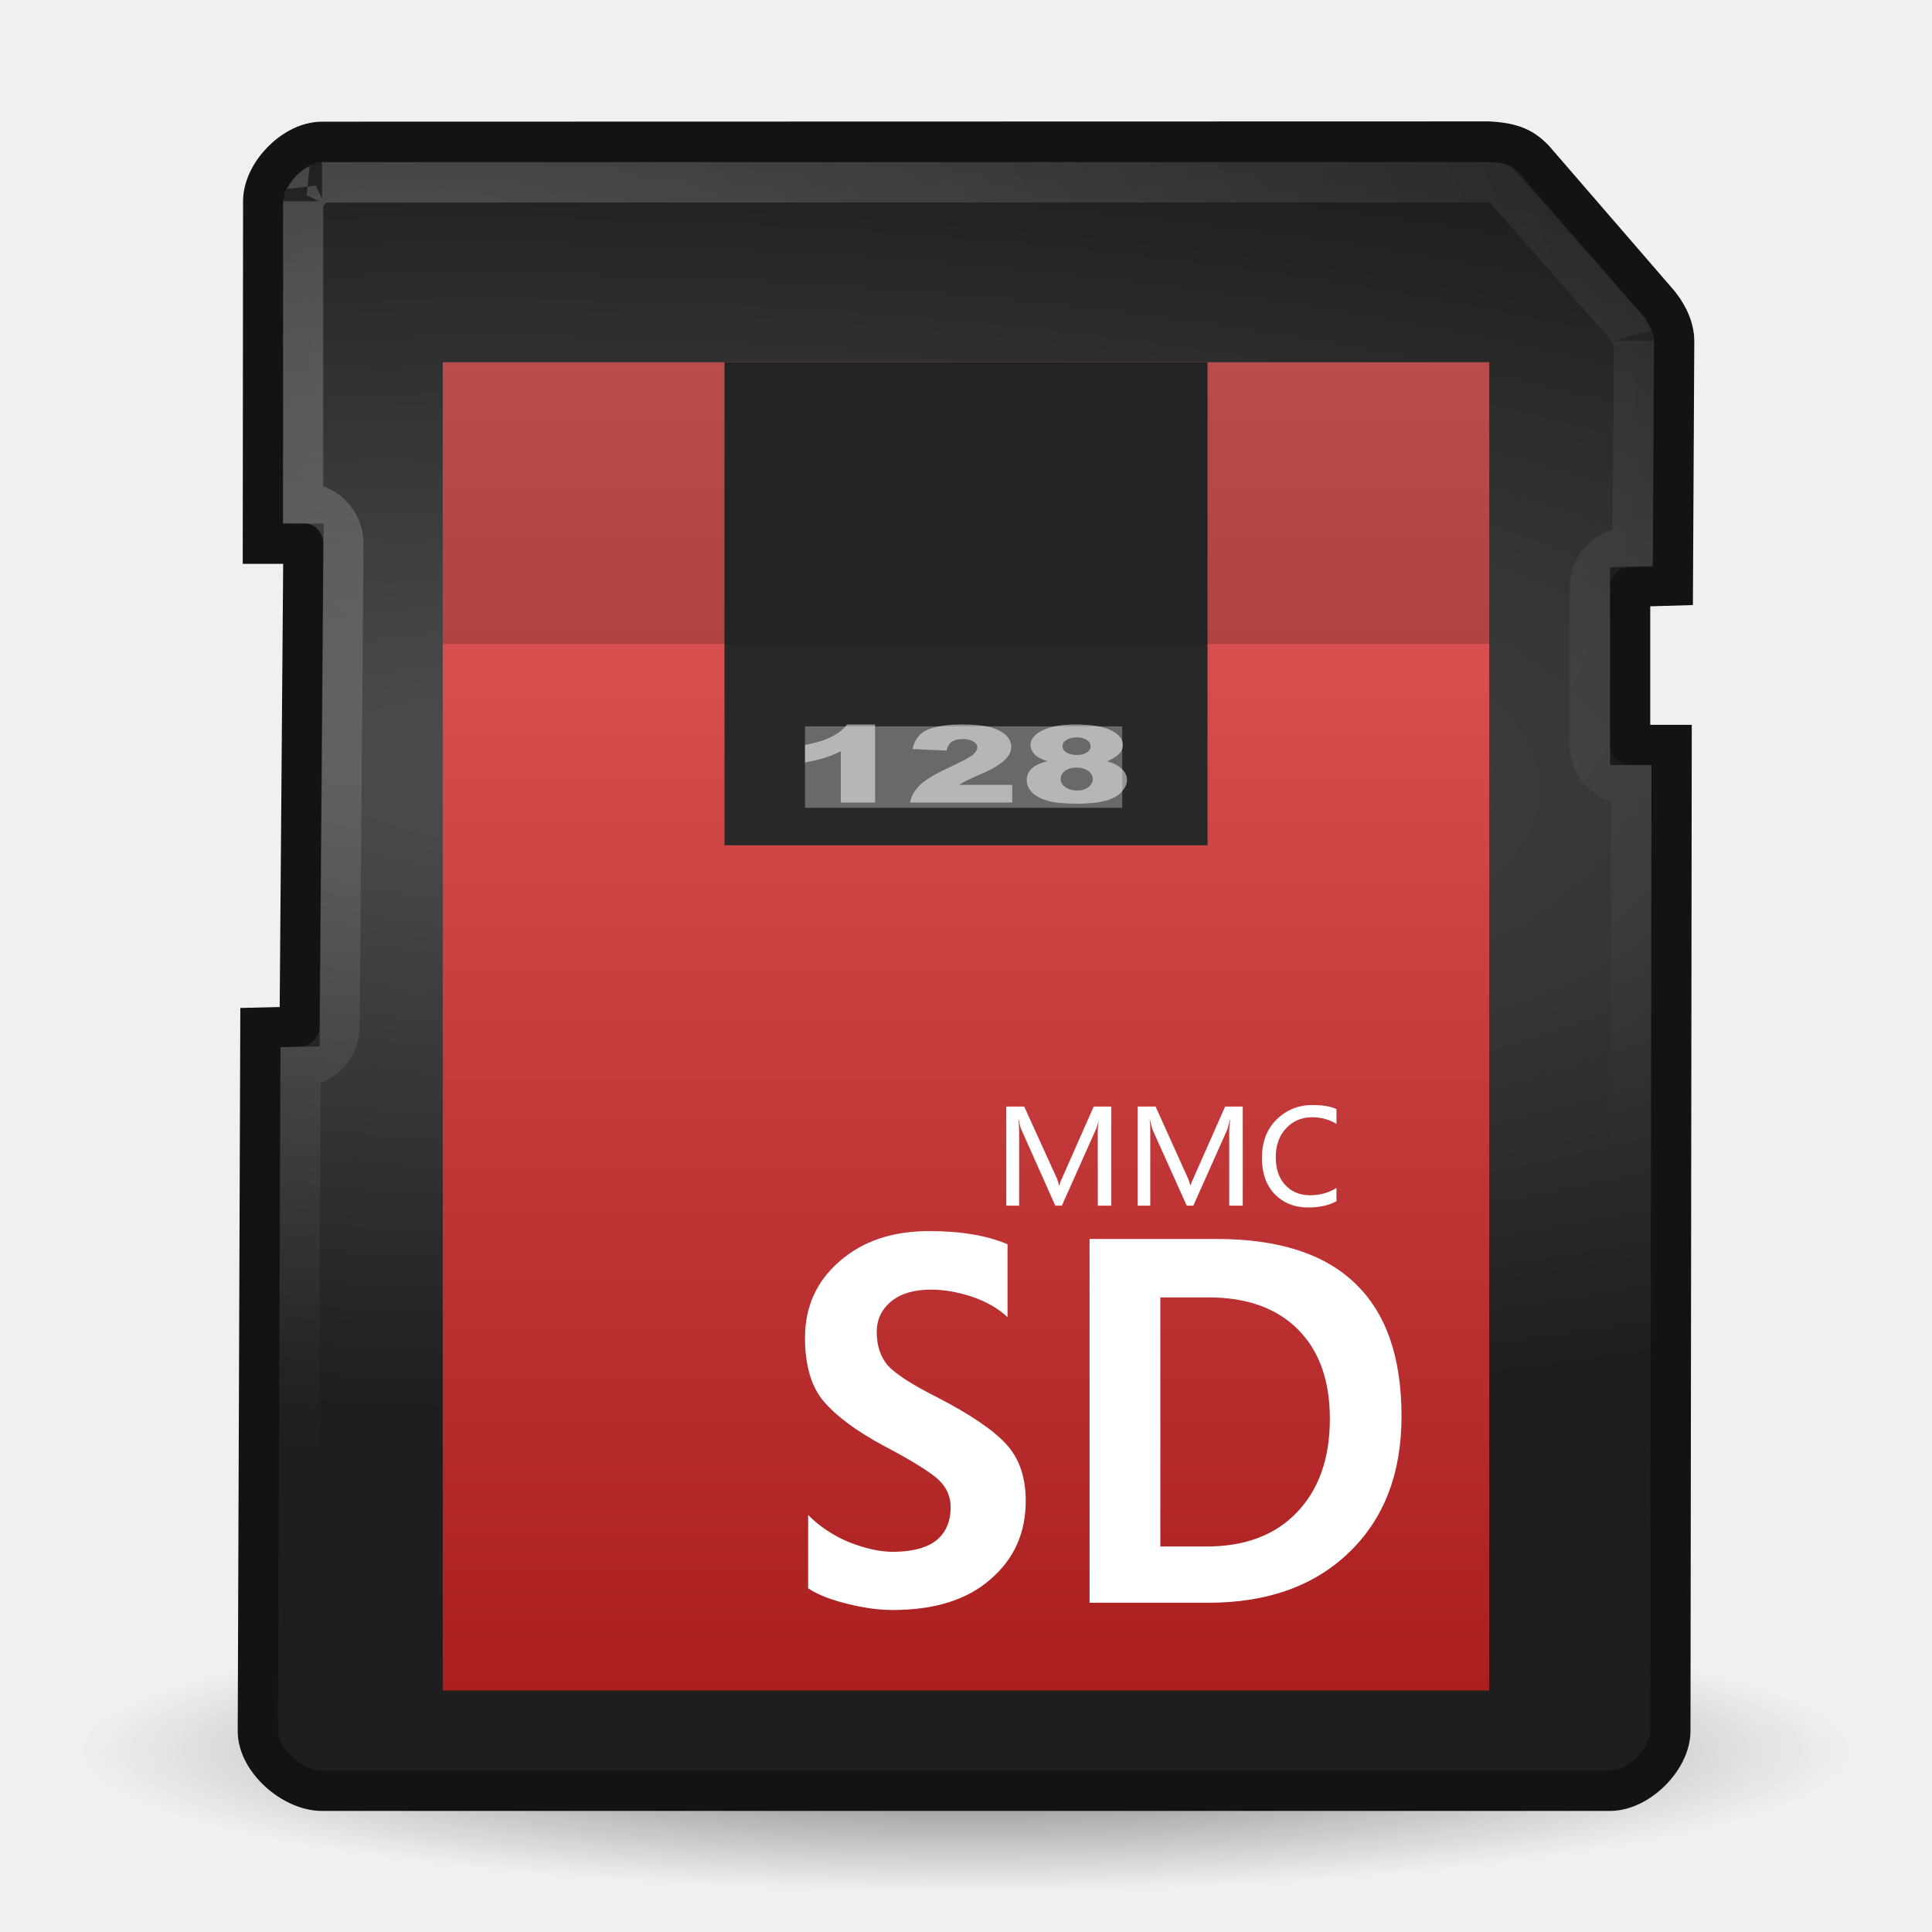
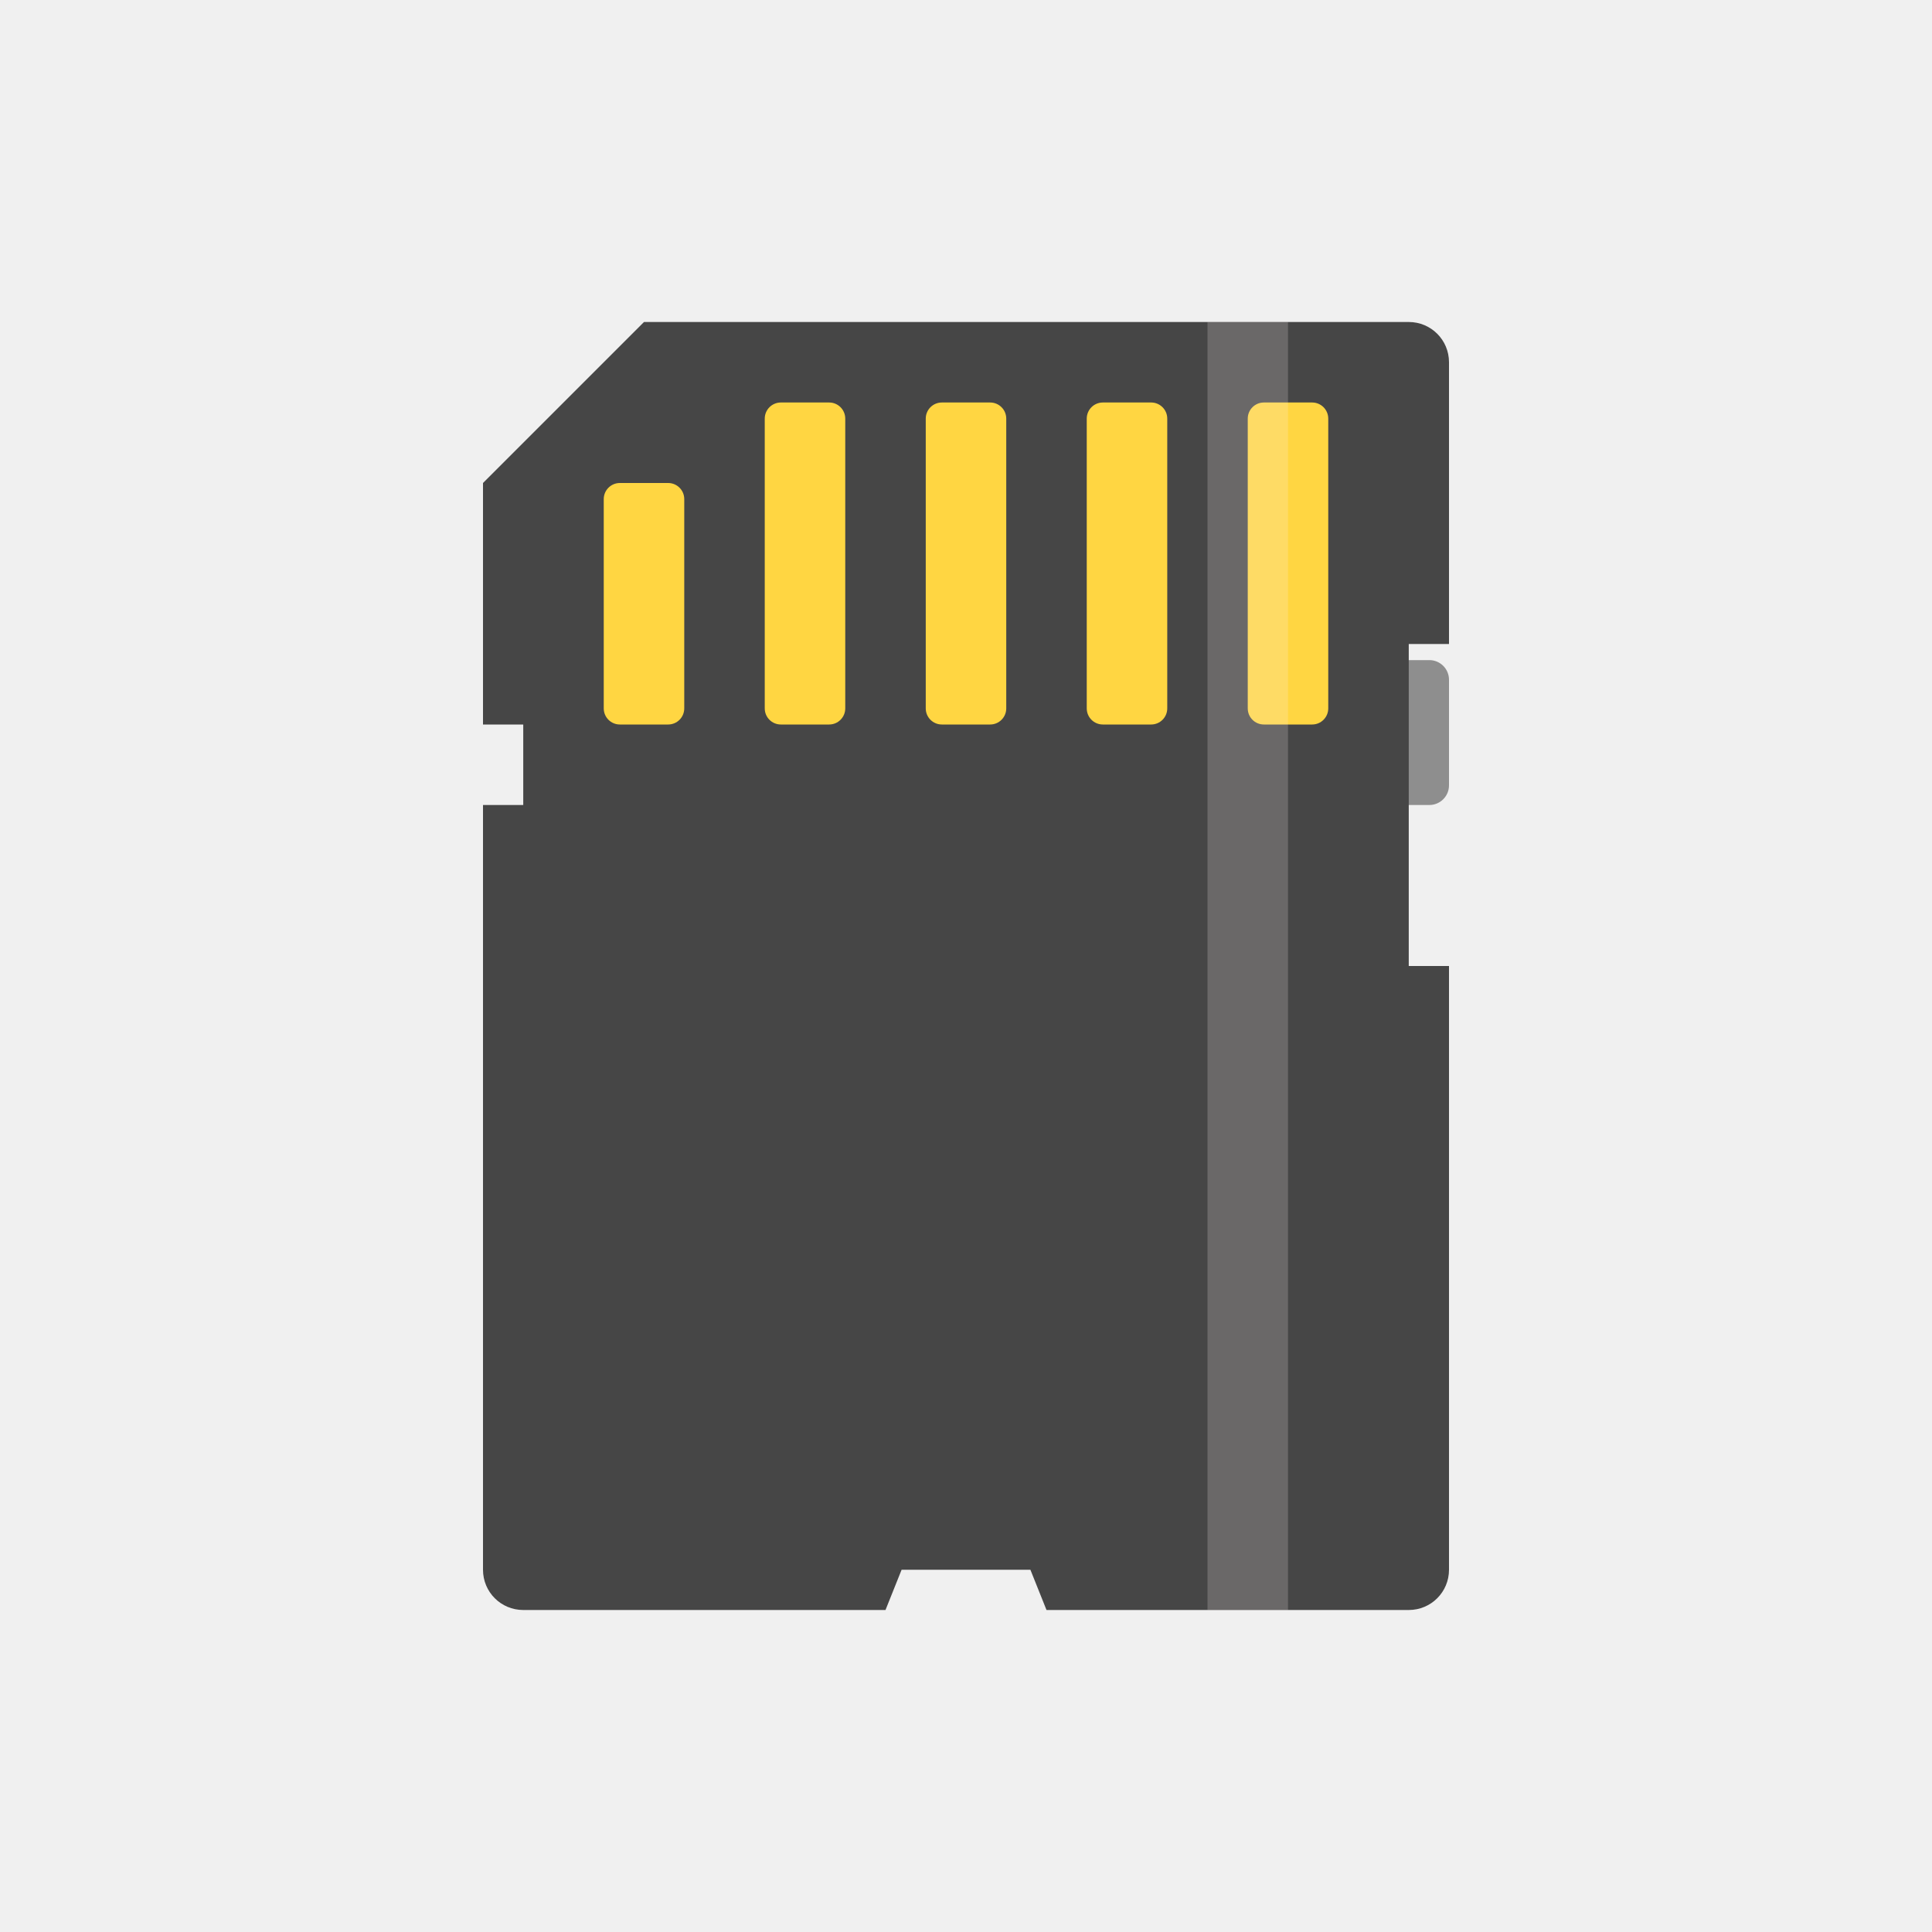
- <svg xmlns="http://www.w3.org/2000/svg" xmlns:xlink="http://www.w3.org/1999/xlink" width="24" height="24" viewBox="0 0 24 24" id="svg1191" version="1.1">
-   <defs id="defs1193">
-     <clipPath id="clip1">
-       <rect width="24" height="24" id="rect1196" />
-     </clipPath>
-     <filter width="100%" x="0" y="0" height="100%" filterUnits="objectBoundingBox" id="alpha">
-       <feColorMatrix values="0 0 0 0 1 0 0 0 0 1 0 0 0 0 1 0 0 0 1 0" in="SourceGraphic" type="matrix" id="feColorMatrix1199" />
-     </filter>
-     <g style="clip-path:url(#clip1)" id="surface6" clip-path="url(#clip1)">
-       <path style="fill:#fff" d="M 10.871 9 L 10.871 9.969 L 10.445 9.969 L 10.445 9.332 C 10.375 9.367 10.309 9.395 10.242 9.414 C 10.18 9.434 10.098 9.453 10 9.473 L 10 9.254 C 10.145 9.227 10.258 9.191 10.336 9.148 C 10.414 9.109 10.477 9.059 10.523 9 L 10.871 9 " id="path1202" />
-       <path style="fill:#fff" d="M 12.574 9.969 L 11.305 9.969 C 11.316 9.891 11.363 9.816 11.434 9.746 C 11.508 9.676 11.648 9.598 11.852 9.504 C 11.977 9.445 12.055 9.402 12.09 9.371 C 12.125 9.34 12.141 9.312 12.141 9.285 C 12.141 9.258 12.125 9.23 12.09 9.211 C 12.055 9.191 12.012 9.18 11.961 9.18 C 11.906 9.18 11.863 9.191 11.828 9.211 C 11.793 9.234 11.77 9.27 11.758 9.324 L 11.336 9.305 C 11.352 9.23 11.383 9.172 11.426 9.129 C 11.469 9.086 11.531 9.055 11.613 9.035 C 11.695 9.012 11.805 9 11.949 9 C 12.098 9 12.215 9.012 12.297 9.031 C 12.379 9.055 12.445 9.086 12.492 9.129 C 12.539 9.172 12.562 9.223 12.562 9.277 C 12.562 9.336 12.535 9.391 12.48 9.441 C 12.426 9.496 12.328 9.555 12.184 9.617 C 12.098 9.652 12.043 9.68 12.012 9.695 C 11.984 9.707 11.949 9.727 11.914 9.75 L 12.574 9.75 L 12.574 9.969 " id="path1204" />
-       <path style="fill:#fff" d="M 13.012 9.457 C 12.945 9.434 12.895 9.41 12.863 9.383 C 12.824 9.344 12.801 9.301 12.801 9.254 C 12.801 9.176 12.863 9.109 12.98 9.059 C 13.074 9.02 13.199 9 13.352 9 C 13.555 9 13.707 9.023 13.805 9.074 C 13.902 9.121 13.949 9.184 13.949 9.254 C 13.949 9.297 13.93 9.34 13.891 9.375 C 13.863 9.402 13.816 9.43 13.754 9.457 C 13.836 9.48 13.898 9.512 13.938 9.555 C 13.98 9.594 14 9.641 14 9.688 C 14 9.734 13.98 9.781 13.945 9.824 C 13.914 9.863 13.871 9.895 13.816 9.918 C 13.77 9.941 13.703 9.957 13.629 9.969 C 13.551 9.977 13.473 9.984 13.387 9.984 C 13.227 9.984 13.102 9.973 13.016 9.949 C 12.93 9.922 12.867 9.891 12.82 9.844 C 12.777 9.797 12.754 9.746 12.754 9.688 C 12.754 9.633 12.777 9.586 12.816 9.547 C 12.859 9.508 12.922 9.477 13.012 9.457 M 13.199 9.27 C 13.199 9.301 13.215 9.328 13.25 9.348 C 13.281 9.367 13.328 9.379 13.383 9.379 C 13.43 9.379 13.469 9.367 13.5 9.348 C 13.531 9.328 13.547 9.305 13.547 9.273 C 13.547 9.238 13.531 9.211 13.5 9.191 C 13.465 9.172 13.426 9.16 13.375 9.16 C 13.324 9.16 13.281 9.172 13.25 9.191 C 13.215 9.211 13.199 9.238 13.199 9.27 M 13.176 9.68 C 13.176 9.719 13.199 9.754 13.238 9.781 C 13.281 9.809 13.328 9.82 13.379 9.82 C 13.43 9.82 13.477 9.809 13.516 9.781 C 13.555 9.754 13.574 9.719 13.574 9.676 C 13.574 9.637 13.555 9.602 13.516 9.574 C 13.473 9.547 13.426 9.535 13.375 9.535 C 13.32 9.535 13.273 9.547 13.234 9.574 C 13.195 9.598 13.176 9.633 13.176 9.68 " id="path1206" />
-     </g>
-     <linearGradient gradientTransform="scale(.5)" id="linear0" y1="42" y2="9" gradientUnits="userSpaceOnUse" x2="0">
-       <stop offset="0" style="stop-color:#aa1e1e" id="stop1209" />
-       <stop offset="1" style="stop-color:#e35c5c" id="stop1211" />
-     </linearGradient>
-     <mask id="mask0">
-       <g style="filter:url(#alpha)" id="g1214">
-         <rect width="24" x="0" y="0" height="24" style="fill:#000;fill-opacity:.51" id="rect1216" />
-       </g>
-     </mask>
-     <radialGradient cx="10.388" cy="11.314" gradientTransform="matrix(2.3433 .18294 -.12394 1.5875 -12.552 -10.696)" id="radial2" r="17.094" gradientUnits="userSpaceOnUse">
-       <stop offset="0" style="stop-color:#fff;stop-opacity:.2" id="stop1219" />
-       <stop offset="1" style="stop-color:#fff;stop-opacity:0" id="stop1221" />
-     </radialGradient>
-     <radialGradient cx="15.047" cy="18.977" gradientTransform="matrix(2.9507 .0686 -.02067 .88929 -29.188 1.2014)" id="radial1" r="18.094" gradientUnits="userSpaceOnUse">
-       <stop offset="0" style="stop-color:#4f4f4f" id="stop1224" />
-       <stop offset="1" style="stop-color:#1e1e1e" id="stop1226" />
-     </radialGradient>
-     <radialGradient cx="24.218" cy="45.26" gradientTransform="matrix(.51425 0 0 .08181 -.45454 18.047)" id="radial0" r="21.39" gradientUnits="userSpaceOnUse">
-       <stop offset="0" style="stop-color:#000;stop-opacity:.529" id="stop1229" />
-       <stop offset="1" style="stop-color:#000;stop-opacity:0" id="stop1231" />
-     </radialGradient>
-   </defs>
-   <g style="fill-rule:evenodd" id="g1233">
-     <path style="fill:url(#radial0)" d="M 23 21.75 C 23 22.715 18.074 23.5 12 23.5 C 5.926 23.5 1 22.715 1 21.75 C 1 20.785 5.926 20 12 20 C 18.074 20 23 20.785 23 21.75 Z " id="path1235" />
-     <path style="fill:url(#radial1);stroke:#131313" d="M 8 3.523 C 7.305 3.523 6.539 4.305 6.539 5 L 6.531 13.508 L 7.539 13.508 L 7.445 25.508 L 6.469 25.531 L 6.406 43 C 6.398 43.727 7.273 44.492 8 44.492 L 40 44.492 C 40.703 44.492 41.5 43.703 41.5 43 L 41.531 18.508 L 40.5 18.508 L 40.5 14.578 L 41.562 14.547 L 41.594 8.469 C 41.594 7.938 41.156 7.477 41.156 7.477 L 38.109 3.953 C 37.859 3.703 37.625 3.547 36.969 3.516 Z " transform="scale(.5)" id="path1237" />
-   </g>
-   <path style="fill:none;stroke:url(#radial2)" d="M 8 4.531 C 8.031 4.531 7.852 4.586 7.719 4.719 C 7.586 4.852 7.531 5.031 7.531 5 L 7.531 12.5 C 8.086 12.5 8.531 12.945 8.531 13.5 L 8.438 25.5 C 8.438 26.039 8.008 26.484 7.469 26.5 L 7.406 43 C 7.406 42.969 7.438 43.133 7.594 43.281 C 7.75 43.43 7.992 43.5 8 43.5 L 40 43.5 C 39.977 43.5 40.172 43.453 40.312 43.312 C 40.453 43.172 40.5 42.977 40.5 43 L 40.531 19.5 L 40.5 19.5 C 39.945 19.5 39.5 19.055 39.5 18.5 L 39.5 14.594 C 39.5 14.055 39.93 13.609 40.469 13.594 L 40.562 13.594 L 40.594 8.469 C 40.594 8.484 40.438 8.156 40.438 8.156 C 40.43 8.148 40.414 8.133 40.406 8.125 L 37.375 4.688 C 37.211 4.523 37.273 4.539 36.969 4.531 C 36.93 4.531 36.969 4.531 36.906 4.531 Z " transform="scale(.5)" id="path1239" />
-   <path style="fill:url(#linear0)" d="M 5.5 4.5 L 18.5 4.5 L 18.5 21 L 5.5 21 Z " id="path1241" />
-   <path style="fill:#282828" d="M 9 4.5 L 15 4.5 L 15 10.5 L 9 10.5 Z " id="path1243" />
-   <path style="fill:#131313;fill-opacity:.2" d="M 5.5 4.5 L 18.5 4.5 L 18.5 8 L 5.5 8 Z " id="path1245" />
-   <use style="mask:url(#mask0)" xlink:href="#surface6" id="use1247" mask="url(#mask0)" />
-   <g style="fill:#fff" id="g1249">
-     <path d="M 12.516 16.363 C 12.402 16.254 12.258 16.172 12.078 16.109 C 11.898 16.051 11.73 16.02 11.57 16.02 C 11.359 16.02 11.195 16.066 11.074 16.164 C 10.953 16.262 10.891 16.391 10.891 16.547 C 10.891 16.719 10.938 16.855 11.031 16.965 C 11.129 17.07 11.332 17.203 11.645 17.359 C 12.059 17.574 12.348 17.77 12.504 17.945 C 12.664 18.121 12.742 18.355 12.742 18.645 C 12.742 19.043 12.598 19.367 12.301 19.621 C 12.012 19.875 11.605 20 11.09 20 C 10.914 20 10.723 19.973 10.52 19.922 C 10.316 19.871 10.156 19.809 10.039 19.73 L 10.039 18.82 C 10.18 18.961 10.348 19.074 10.543 19.156 C 10.742 19.234 10.922 19.277 11.09 19.277 C 11.328 19.277 11.508 19.23 11.629 19.137 C 11.746 19.043 11.809 18.906 11.809 18.723 C 11.809 18.574 11.746 18.453 11.629 18.355 C 11.508 18.258 11.293 18.125 10.98 17.961 C 10.645 17.781 10.395 17.598 10.234 17.41 C 10.078 17.227 10 16.961 10 16.621 C 10 16.23 10.145 15.914 10.43 15.668 C 10.715 15.418 11.086 15.293 11.543 15.293 C 11.938 15.293 12.262 15.348 12.516 15.457 L 12.516 16.363 M 13.535 15.391 L 15.113 15.391 C 15.879 15.391 16.453 15.574 16.836 15.945 C 17.219 16.312 17.41 16.859 17.41 17.594 C 17.41 18.301 17.195 18.863 16.762 19.281 C 16.332 19.699 15.746 19.91 15.012 19.91 L 13.535 19.91 L 13.535 15.391 M 14.414 19.211 L 14.992 19.211 C 15.465 19.211 15.84 19.07 16.109 18.789 C 16.383 18.504 16.52 18.117 16.52 17.625 C 16.52 17.148 16.387 16.777 16.121 16.512 C 15.859 16.25 15.488 16.117 15.016 16.117 L 14.414 16.117 L 14.414 19.211 " id="path1251" />
-     <path d="M 13.805 14.977 L 13.637 14.977 L 13.637 14.039 C 13.637 14.023 13.641 13.98 13.648 13.91 C 13.637 13.965 13.625 14.008 13.613 14.031 L 13.191 14.977 L 13.109 14.977 L 12.691 14.039 C 12.68 14.02 12.668 13.977 12.656 13.91 L 12.652 13.91 C 12.656 13.953 12.66 14 12.66 14.051 L 12.66 14.977 L 12.5 14.977 L 12.5 13.746 L 12.723 13.746 L 13.133 14.648 C 13.145 14.68 13.152 14.703 13.152 14.723 L 13.16 14.723 C 13.164 14.707 13.172 14.68 13.188 14.648 L 13.586 13.746 L 13.805 13.746 L 13.805 14.977 M 15.438 14.977 L 15.27 14.977 L 15.27 14.039 C 15.27 14.023 15.273 13.98 15.281 13.91 L 15.277 13.91 C 15.266 13.965 15.254 14.008 15.246 14.031 L 14.824 14.977 L 14.742 14.977 L 14.32 14.039 C 14.312 14.02 14.301 13.977 14.285 13.91 L 14.281 13.91 C 14.289 13.953 14.289 14 14.289 14.051 L 14.289 14.977 L 14.133 14.977 L 14.133 13.746 L 14.355 13.746 L 14.762 14.648 C 14.773 14.68 14.781 14.703 14.785 14.723 L 14.789 14.723 C 14.793 14.707 14.805 14.68 14.82 14.648 L 15.219 13.746 L 15.438 13.746 L 15.438 14.977 M 16.602 14.922 C 16.508 14.973 16.391 15 16.25 15 C 16.078 15 15.938 14.941 15.832 14.832 C 15.727 14.719 15.676 14.57 15.676 14.387 C 15.676 14.191 15.734 14.031 15.855 13.91 C 15.977 13.789 16.125 13.727 16.305 13.727 C 16.426 13.727 16.523 13.742 16.602 13.777 L 16.602 13.961 C 16.512 13.906 16.41 13.879 16.301 13.879 C 16.168 13.879 16.059 13.926 15.977 14.016 C 15.891 14.105 15.848 14.227 15.848 14.375 C 15.848 14.52 15.887 14.637 15.965 14.719 C 16.043 14.805 16.148 14.848 16.277 14.848 C 16.398 14.848 16.508 14.816 16.602 14.758 L 16.602 14.922 " id="path1253" />
-     <path style="fill-opacity:.302" d="M 10 9.023 L 13.941 9.023 L 13.941 10.035 L 10 10.035 Z " id="path1255" />
-   </g>
+ <svg xmlns="http://www.w3.org/2000/svg" enable-background="new 0 0 1024 1024" viewBox="0 0 24 24" height="24" width="24" y="0px" x="0px" style="image-rendering:optimizeSpeed" version="1.1" id="Card-SD">
+   <defs transform="matrix(1 0 0 1 0 0) " id="defs3" />
+   <rect style="opacity:1;fill:#8e8e8e;fill-opacity:1;fill-rule:nonzero;stroke:none;stroke-width:3;stroke-linecap:butt;stroke-linejoin:miter;stroke-miterlimit:4;stroke-dasharray:none;stroke-dashoffset:0;stroke-opacity:1" id="rect4666" width="0.8" height="1.8" x="17.2" y="8.2" rx="0.244" ry="0.244" />
+   <path style="opacity:1;fill:#464646;fill-opacity:1;fill-rule:nonzero;stroke:none;stroke-width:3;stroke-linecap:butt;stroke-linejoin:miter;stroke-miterlimit:4;stroke-dasharray:none;stroke-dashoffset:0;stroke-opacity:1" d="M 8,4 17.5,4 C 17.777,4 18,4.223 18,4.5 l 0,3.5 -0.5,0 0,4 0.5,0 0,7.5 c 0,0.277 -0.223,0.5 -0.5,0.5 l -4.5,0 -0.2,-0.5 -1.6,0 -0.2,0.5 -4.5,0 c -0.277,0 -0.5,-0.223 -0.5,-0.5 l 0,-9.5 0.5,0 0,-1 -0.5,0 0,-3 z" id="rect4651" />
+   <rect style="opacity:1;fill:#ffd642;fill-opacity:1;fill-rule:nonzero;stroke:none;stroke-width:3;stroke-linecap:butt;stroke-linejoin:miter;stroke-miterlimit:4;stroke-dasharray:none;stroke-dashoffset:0;stroke-opacity:1" id="rect4678" width="1" height="3" x="7.5" y="6" rx="0.2" ry="0.2" />
+   <rect ry="0.2" rx="0.2" y="5" x="9.5" height="4" width="1" id="rect4695" style="opacity:1;fill:#ffd642;fill-opacity:1;fill-rule:nonzero;stroke:none;stroke-width:3;stroke-linecap:butt;stroke-linejoin:miter;stroke-miterlimit:4;stroke-dasharray:none;stroke-dashoffset:0;stroke-opacity:1;image-rendering:optimizeSpeed" />
+   <rect style="opacity:1;fill:#ffd642;fill-opacity:1;fill-rule:nonzero;stroke:none;stroke-width:3;stroke-linecap:butt;stroke-linejoin:miter;stroke-miterlimit:4;stroke-dasharray:none;stroke-dashoffset:0;stroke-opacity:1;image-rendering:optimizeSpeed" id="rect4697" width="1" height="4" x="11.5" y="5" rx="0.2" ry="0.2" />
+   <rect ry="0.2" rx="0.2" y="5" x="13.5" height="4" width="1" id="rect4699" style="opacity:1;fill:#ffd642;fill-opacity:1;fill-rule:nonzero;stroke:none;stroke-width:3;stroke-linecap:butt;stroke-linejoin:miter;stroke-miterlimit:4;stroke-dasharray:none;stroke-dashoffset:0;stroke-opacity:1;image-rendering:optimizeSpeed" />
+   <rect style="opacity:1;fill:#ffd642;fill-opacity:1;fill-rule:nonzero;stroke:none;stroke-width:3;stroke-linecap:butt;stroke-linejoin:miter;stroke-miterlimit:4;stroke-dasharray:none;stroke-dashoffset:0;stroke-opacity:1;image-rendering:optimizeSpeed" id="rect4701" width="1" height="4" x="15.5" y="5" rx="0.2" ry="0.2" />
+   <rect style="opacity:0.2;fill:#faf2f2;fill-opacity:1;fill-rule:nonzero;stroke:none;stroke-width:3;stroke-linecap:butt;stroke-linejoin:miter;stroke-miterlimit:4;stroke-dasharray:none;stroke-dashoffset:0;stroke-opacity:1" id="rect4731" width="1" height="16" x="15" y="4" />
</svg>
